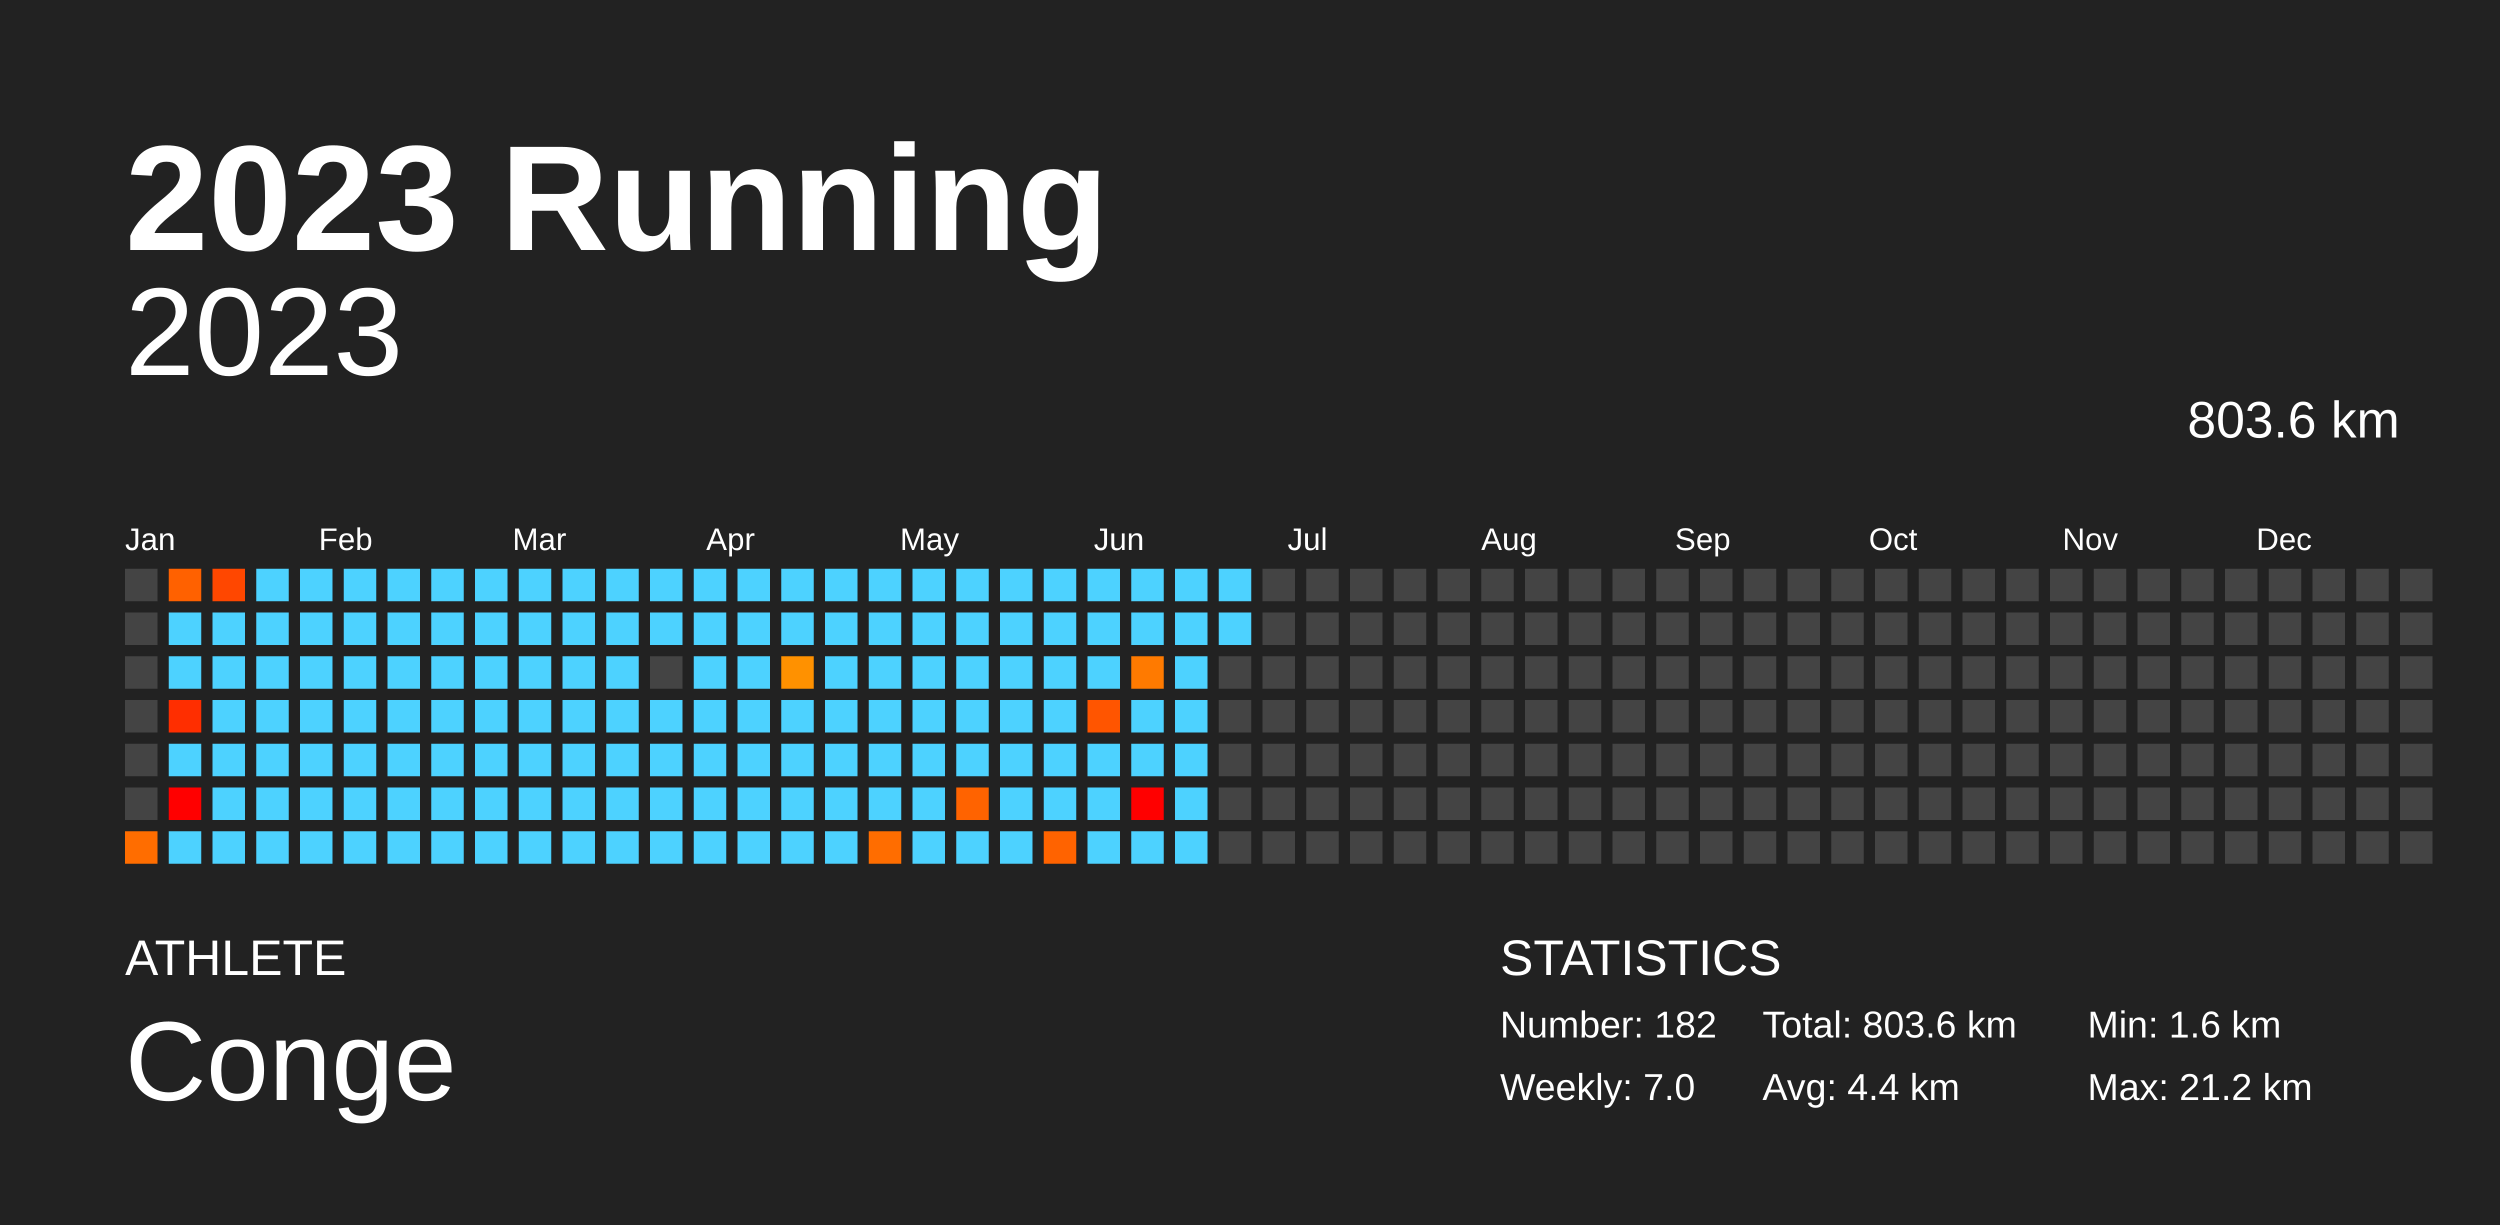
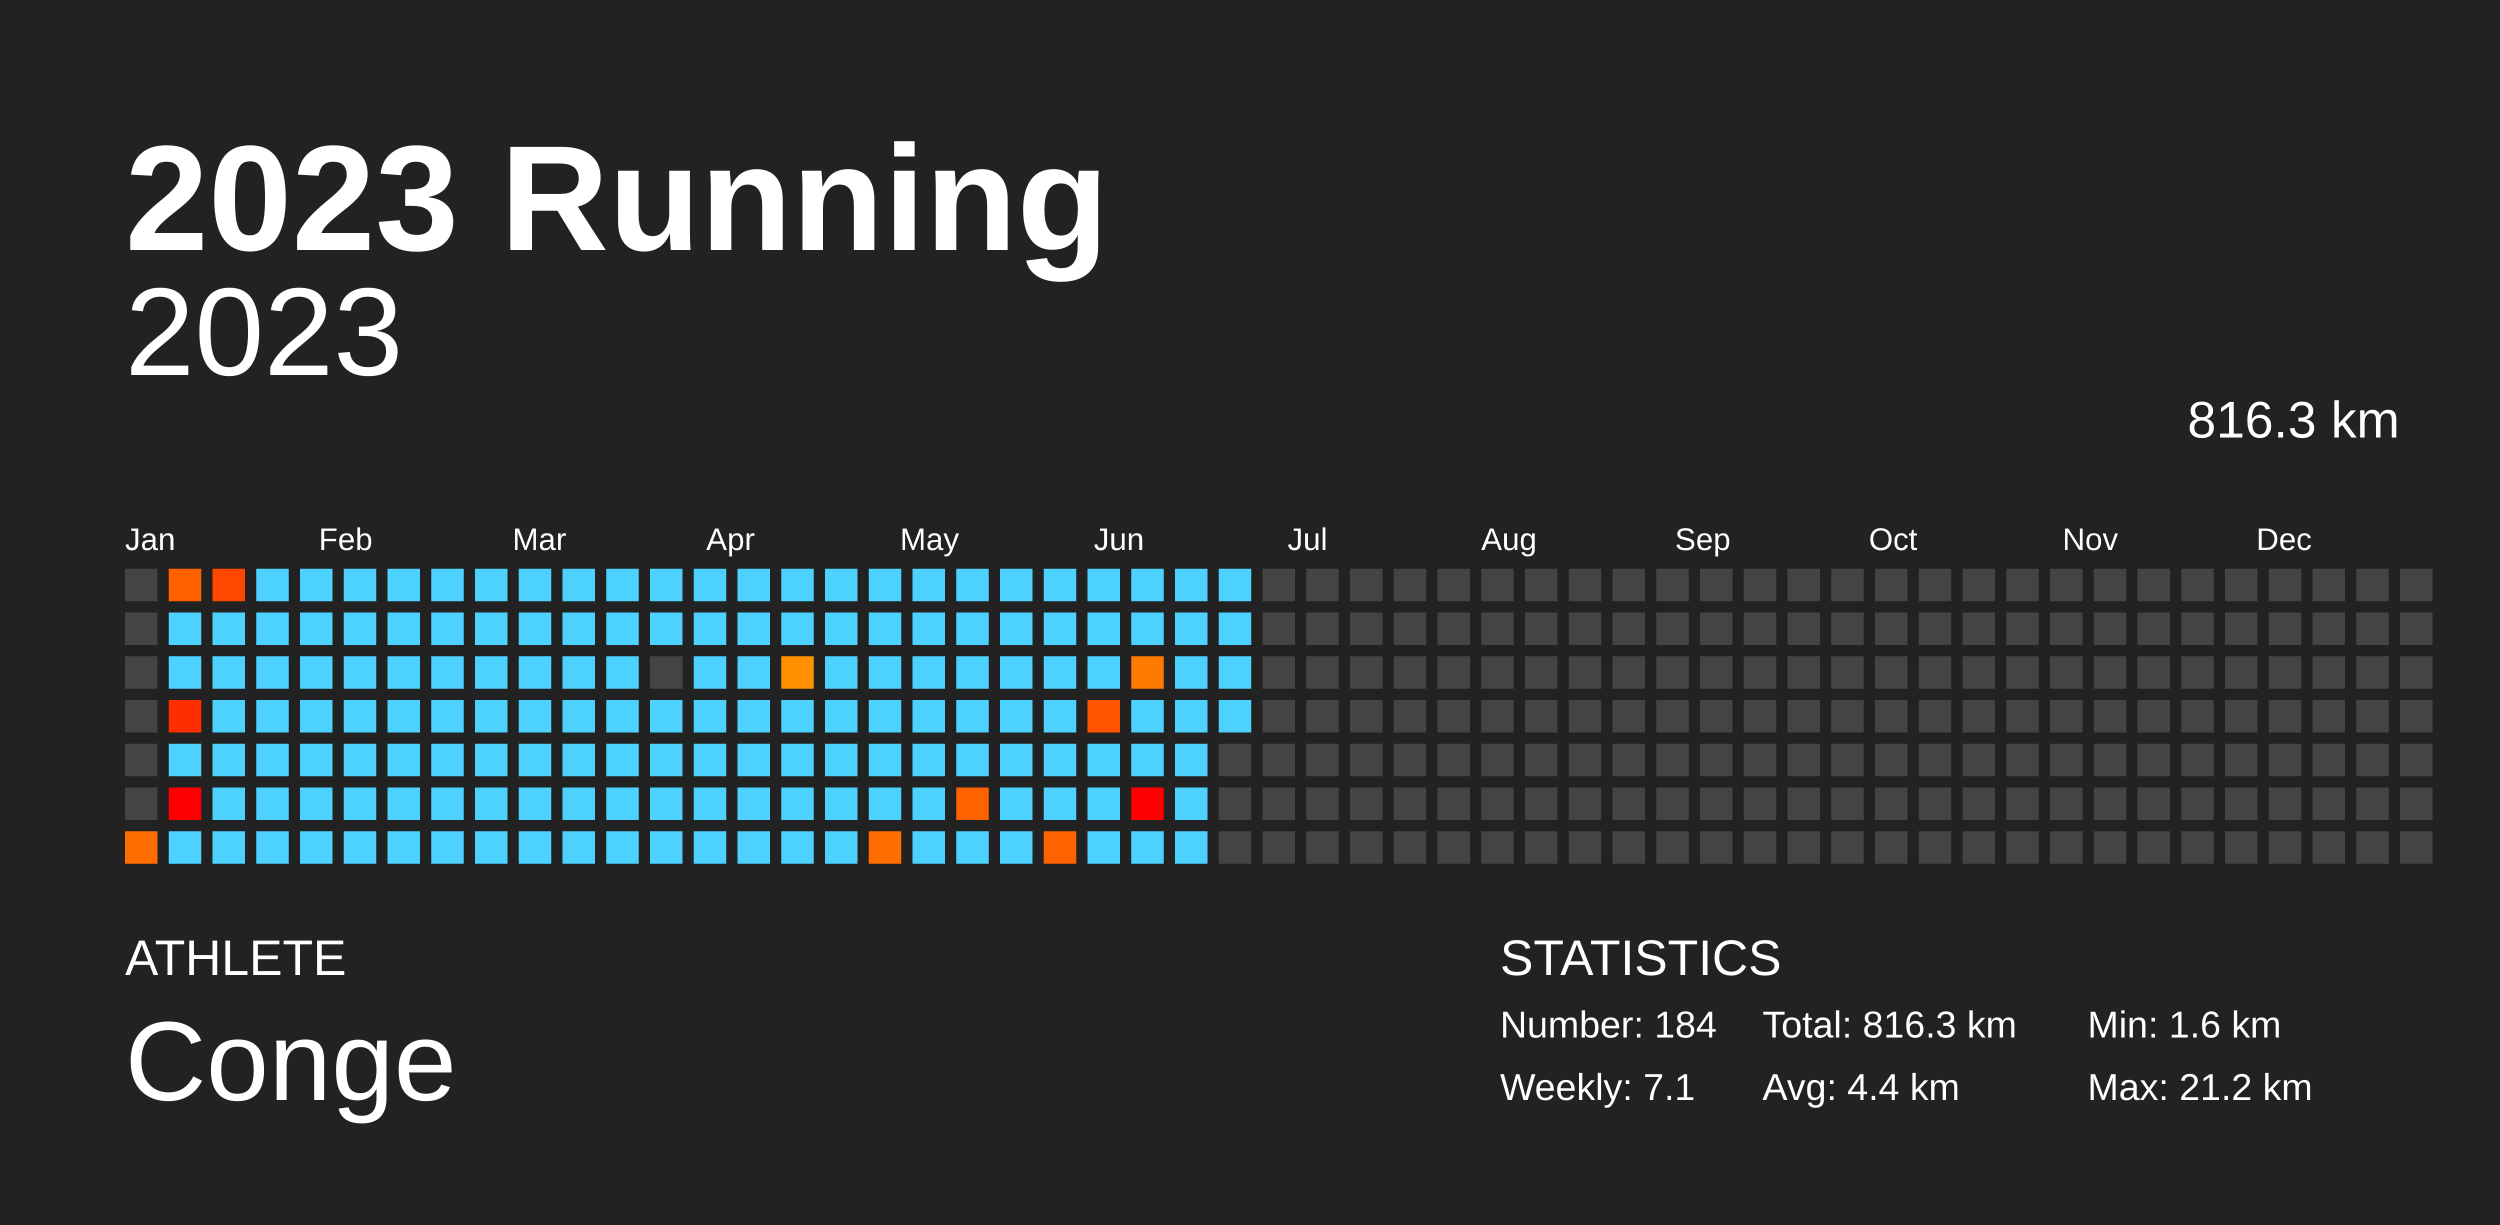
<svg xmlns="http://www.w3.org/2000/svg" baseProfile="full" height="98mm" version="1.1" viewBox="0,0,200,98" width="200mm">
  <defs />
  <rect fill="#222222" height="98" width="200" x="0" y="0" />
  <text fill="#FFFFFF" style="font-size:12px; font-family:Arial; font-weight:bold;" x="10" y="20">2023 Running</text>
  <text fill="#FFFFFF" style="font-size:4px; font-family:Arial" x="10" y="78">ATHLETE</text>
  <text fill="#FFFFFF" style="font-size:9px; font-family:Arial" x="10" y="88">Conge</text>
  <text fill="#FFFFFF" style="font-size:4px; font-family:Arial" x="120" y="78">STATISTICS</text>
-   <text fill="#FFFFFF" style="font-size:3px; font-family:Arial" x="120" y="83">Number: 182</text>
-   <text fill="#FFFFFF" style="font-size:3px; font-family:Arial" x="120" y="88">Weekly: 7.0</text>
-   <text fill="#FFFFFF" style="font-size:3px; font-family:Arial" x="141" y="83">Total: 803.6 km</text>
+   <text fill="#FFFFFF" style="font-size:3px; font-family:Arial" x="120" y="83">Number: 184</text>
+   <text fill="#FFFFFF" style="font-size:3px; font-family:Arial" x="120" y="88">Weekly: 7.1</text>
+   <text fill="#FFFFFF" style="font-size:3px; font-family:Arial" x="141" y="83">Total: 816.3 km</text>
  <text fill="#FFFFFF" style="font-size:3px; font-family:Arial" x="141" y="88">Avg: 4.4 km</text>
  <text fill="#FFFFFF" style="font-size:3px; font-family:Arial" x="167" y="83">Min: 1.6 km</text>
  <text fill="#FFFFFF" style="font-size:3px; font-family:Arial" x="167" y="88">Max: 21.2 km</text>
  <text alignment-baseline="hanging" fill="#FFFFFF" style="font-size:10.0px; font-family:Arial;" x="10" y="30">2023</text>
-   <text alignment-baseline="hanging" fill="#FFFFFF" style="font-size:4.125px; font-family:Arial;" x="175" y="35">803.6 km</text>
+   <text alignment-baseline="hanging" fill="#FFFFFF" style="font-size:4.125px; font-family:Arial;" x="175" y="35">816.3 km</text>
  <text fill="#FFFFFF" style="font-size:2.5px; font-family:Arial" x="10.0" y="44">Jan</text>
  <text fill="#FFFFFF" style="font-size:2.5px; font-family:Arial" x="25.5" y="44">Feb</text>
  <text fill="#FFFFFF" style="font-size:2.5px; font-family:Arial" x="41.0" y="44">Mar</text>
  <text fill="#FFFFFF" style="font-size:2.5px; font-family:Arial" x="56.5" y="44">Apr</text>
  <text fill="#FFFFFF" style="font-size:2.5px; font-family:Arial" x="72.0" y="44">May</text>
  <text fill="#FFFFFF" style="font-size:2.5px; font-family:Arial" x="87.5" y="44">Jun</text>
  <text fill="#FFFFFF" style="font-size:2.5px; font-family:Arial" x="103.0" y="44">Jul</text>
  <text fill="#FFFFFF" style="font-size:2.5px; font-family:Arial" x="118.5" y="44">Aug</text>
  <text fill="#FFFFFF" style="font-size:2.5px; font-family:Arial" x="134.0" y="44">Sep</text>
  <text fill="#FFFFFF" style="font-size:2.5px; font-family:Arial" x="149.5" y="44">Oct</text>
  <text fill="#FFFFFF" style="font-size:2.5px; font-family:Arial" x="165.0" y="44">Nov</text>
  <text fill="#FFFFFF" style="font-size:2.5px; font-family:Arial" x="180.5" y="44">Dec</text>
  <rect fill="#444444" height="2.6" width="2.6" x="10.0" y="45.5" />
  <rect fill="#444444" height="2.6" width="2.6" x="10.0" y="49.0" />
  <rect fill="#444444" height="2.6" width="2.6" x="10.0" y="52.5" />
  <rect fill="#444444" height="2.6" width="2.6" x="10.0" y="56.0" />
  <rect fill="#444444" height="2.6" width="2.6" x="10.0" y="59.5" />
  <rect fill="#444444" height="2.6" width="2.6" x="10.0" y="63.0" />
  <rect fill="#ff6d00" height="2.6" width="2.6" x="10.0" y="66.5" />
  <rect fill="#ff6100" height="2.6" width="2.6" x="13.5" y="45.5" />
  <rect fill="#4dd2ff" height="2.6" width="2.6" x="13.5" y="49.0" />
  <rect fill="#4dd2ff" height="2.6" width="2.6" x="13.5" y="52.5" />
  <rect fill="#ff2e00" height="2.6" width="2.6" x="13.5" y="56.0" />
  <rect fill="#4dd2ff" height="2.6" width="2.6" x="13.5" y="59.5" />
  <rect fill="red" height="2.6" width="2.6" x="13.5" y="63.0" />
  <rect fill="#4dd2ff" height="2.6" width="2.6" x="13.5" y="66.5" />
  <rect fill="#ff4700" height="2.6" width="2.6" x="17.0" y="45.5" />
  <rect fill="#4dd2ff" height="2.6" width="2.6" x="17.0" y="49.0" />
  <rect fill="#4dd2ff" height="2.6" width="2.6" x="17.0" y="52.5" />
  <rect fill="#4dd2ff" height="2.6" width="2.6" x="17.0" y="56.0" />
  <rect fill="#4dd2ff" height="2.6" width="2.6" x="17.0" y="59.5" />
  <rect fill="#4dd2ff" height="2.6" width="2.6" x="17.0" y="63.0" />
  <rect fill="#4dd2ff" height="2.6" width="2.6" x="17.0" y="66.5" />
  <rect fill="#4dd2ff" height="2.6" width="2.6" x="20.5" y="45.5" />
  <rect fill="#4dd2ff" height="2.6" width="2.6" x="20.5" y="49.0" />
  <rect fill="#4dd2ff" height="2.6" width="2.6" x="20.5" y="52.5" />
  <rect fill="#4dd2ff" height="2.6" width="2.6" x="20.5" y="56.0" />
  <rect fill="#4dd2ff" height="2.6" width="2.6" x="20.5" y="59.5" />
  <rect fill="#4dd2ff" height="2.6" width="2.6" x="20.5" y="63.0" />
  <rect fill="#4dd2ff" height="2.6" width="2.6" x="20.5" y="66.5" />
  <rect fill="#4dd2ff" height="2.6" width="2.6" x="24.0" y="45.5" />
  <rect fill="#4dd2ff" height="2.6" width="2.6" x="24.0" y="49.0" />
  <rect fill="#4dd2ff" height="2.6" width="2.6" x="24.0" y="52.5" />
  <rect fill="#4dd2ff" height="2.6" width="2.6" x="24.0" y="56.0" />
  <rect fill="#4dd2ff" height="2.6" width="2.6" x="24.0" y="59.5" />
  <rect fill="#4dd2ff" height="2.6" width="2.6" x="24.0" y="63.0" />
  <rect fill="#4dd2ff" height="2.6" width="2.6" x="24.0" y="66.5" />
  <rect fill="#4dd2ff" height="2.6" width="2.6" x="27.5" y="45.5" />
  <rect fill="#4dd2ff" height="2.6" width="2.6" x="27.5" y="49.0" />
  <rect fill="#4dd2ff" height="2.6" width="2.6" x="27.5" y="52.5" />
  <rect fill="#4dd2ff" height="2.6" width="2.6" x="27.5" y="56.0" />
  <rect fill="#4dd2ff" height="2.6" width="2.6" x="27.5" y="59.5" />
  <rect fill="#4dd2ff" height="2.6" width="2.6" x="27.5" y="63.0" />
  <rect fill="#4dd2ff" height="2.6" width="2.6" x="27.5" y="66.5" />
  <rect fill="#4dd2ff" height="2.6" width="2.6" x="31.0" y="45.5" />
  <rect fill="#4dd2ff" height="2.6" width="2.6" x="31.0" y="49.0" />
  <rect fill="#4dd2ff" height="2.6" width="2.6" x="31.0" y="52.5" />
  <rect fill="#4dd2ff" height="2.6" width="2.6" x="31.0" y="56.0" />
  <rect fill="#4dd2ff" height="2.6" width="2.6" x="31.0" y="59.5" />
  <rect fill="#4dd2ff" height="2.6" width="2.6" x="31.0" y="63.0" />
  <rect fill="#4dd2ff" height="2.6" width="2.6" x="31.0" y="66.5" />
  <rect fill="#4dd2ff" height="2.6" width="2.6" x="34.5" y="45.5" />
  <rect fill="#4dd2ff" height="2.6" width="2.6" x="34.5" y="49.0" />
  <rect fill="#4dd2ff" height="2.6" width="2.6" x="34.5" y="52.5" />
  <rect fill="#4dd2ff" height="2.6" width="2.6" x="34.5" y="56.0" />
  <rect fill="#4dd2ff" height="2.6" width="2.6" x="34.5" y="59.5" />
  <rect fill="#4dd2ff" height="2.6" width="2.6" x="34.5" y="63.0" />
  <rect fill="#4dd2ff" height="2.6" width="2.6" x="34.5" y="66.5" />
  <rect fill="#4dd2ff" height="2.6" width="2.6" x="38.0" y="45.5" />
  <rect fill="#4dd2ff" height="2.6" width="2.6" x="38.0" y="49.0" />
  <rect fill="#4dd2ff" height="2.6" width="2.6" x="38.0" y="52.5" />
  <rect fill="#4dd2ff" height="2.6" width="2.6" x="38.0" y="56.0" />
  <rect fill="#4dd2ff" height="2.6" width="2.6" x="38.0" y="59.5" />
  <rect fill="#4dd2ff" height="2.6" width="2.6" x="38.0" y="63.0" />
  <rect fill="#4dd2ff" height="2.6" width="2.6" x="38.0" y="66.5" />
  <rect fill="#4dd2ff" height="2.6" width="2.6" x="41.5" y="45.5" />
  <rect fill="#4dd2ff" height="2.6" width="2.6" x="41.5" y="49.0" />
  <rect fill="#4dd2ff" height="2.6" width="2.6" x="41.5" y="52.5" />
  <rect fill="#4dd2ff" height="2.6" width="2.6" x="41.5" y="56.0" />
  <rect fill="#4dd2ff" height="2.6" width="2.6" x="41.5" y="59.5" />
  <rect fill="#4dd2ff" height="2.6" width="2.6" x="41.5" y="63.0" />
  <rect fill="#4dd2ff" height="2.6" width="2.6" x="41.5" y="66.5" />
  <rect fill="#4dd2ff" height="2.6" width="2.6" x="45.0" y="45.5" />
  <rect fill="#4dd2ff" height="2.6" width="2.6" x="45.0" y="49.0" />
  <rect fill="#4dd2ff" height="2.6" width="2.6" x="45.0" y="52.5" />
  <rect fill="#4dd2ff" height="2.6" width="2.6" x="45.0" y="56.0" />
  <rect fill="#4dd2ff" height="2.6" width="2.6" x="45.0" y="59.5" />
  <rect fill="#4dd2ff" height="2.6" width="2.6" x="45.0" y="63.0" />
  <rect fill="#4dd2ff" height="2.6" width="2.6" x="45.0" y="66.5" />
  <rect fill="#4dd2ff" height="2.6" width="2.6" x="48.5" y="45.5" />
  <rect fill="#4dd2ff" height="2.6" width="2.6" x="48.5" y="49.0" />
  <rect fill="#4dd2ff" height="2.6" width="2.6" x="48.5" y="52.5" />
  <rect fill="#4dd2ff" height="2.6" width="2.6" x="48.5" y="56.0" />
  <rect fill="#4dd2ff" height="2.6" width="2.6" x="48.5" y="59.5" />
  <rect fill="#4dd2ff" height="2.6" width="2.6" x="48.5" y="63.0" />
  <rect fill="#4dd2ff" height="2.6" width="2.6" x="48.5" y="66.5" />
  <rect fill="#4dd2ff" height="2.6" width="2.6" x="52.0" y="45.5" />
  <rect fill="#4dd2ff" height="2.6" width="2.6" x="52.0" y="49.0" />
  <rect fill="#444444" height="2.6" width="2.6" x="52.0" y="52.5" />
  <rect fill="#4dd2ff" height="2.6" width="2.6" x="52.0" y="56.0" />
  <rect fill="#4dd2ff" height="2.6" width="2.6" x="52.0" y="59.5" />
  <rect fill="#4dd2ff" height="2.6" width="2.6" x="52.0" y="63.0" />
  <rect fill="#4dd2ff" height="2.6" width="2.6" x="52.0" y="66.5" />
  <rect fill="#4dd2ff" height="2.6" width="2.6" x="55.5" y="45.5" />
  <rect fill="#4dd2ff" height="2.6" width="2.6" x="55.5" y="49.0" />
  <rect fill="#4dd2ff" height="2.6" width="2.6" x="55.5" y="52.5" />
  <rect fill="#4dd2ff" height="2.6" width="2.6" x="55.5" y="56.0" />
  <rect fill="#4dd2ff" height="2.6" width="2.6" x="55.5" y="59.5" />
  <rect fill="#4dd2ff" height="2.6" width="2.6" x="55.5" y="63.0" />
  <rect fill="#4dd2ff" height="2.6" width="2.6" x="55.5" y="66.5" />
  <rect fill="#4dd2ff" height="2.6" width="2.6" x="59.0" y="45.5" />
  <rect fill="#4dd2ff" height="2.6" width="2.6" x="59.0" y="49.0" />
  <rect fill="#4dd2ff" height="2.6" width="2.6" x="59.0" y="52.5" />
  <rect fill="#4dd2ff" height="2.6" width="2.6" x="59.0" y="56.0" />
  <rect fill="#4dd2ff" height="2.6" width="2.6" x="59.0" y="59.5" />
  <rect fill="#4dd2ff" height="2.6" width="2.6" x="59.0" y="63.0" />
  <rect fill="#4dd2ff" height="2.6" width="2.6" x="59.0" y="66.5" />
  <rect fill="#4dd2ff" height="2.6" width="2.6" x="62.5" y="45.5" />
  <rect fill="#4dd2ff" height="2.6" width="2.6" x="62.5" y="49.0" />
  <rect fill="#ff9100" height="2.6" width="2.6" x="62.5" y="52.5" />
  <rect fill="#4dd2ff" height="2.6" width="2.6" x="62.5" y="56.0" />
  <rect fill="#4dd2ff" height="2.6" width="2.6" x="62.5" y="59.5" />
  <rect fill="#4dd2ff" height="2.6" width="2.6" x="62.5" y="63.0" />
  <rect fill="#4dd2ff" height="2.6" width="2.6" x="62.5" y="66.5" />
  <rect fill="#4dd2ff" height="2.6" width="2.6" x="66.0" y="45.5" />
  <rect fill="#4dd2ff" height="2.6" width="2.6" x="66.0" y="49.0" />
  <rect fill="#4dd2ff" height="2.6" width="2.6" x="66.0" y="52.5" />
  <rect fill="#4dd2ff" height="2.6" width="2.6" x="66.0" y="56.0" />
  <rect fill="#4dd2ff" height="2.6" width="2.6" x="66.0" y="59.5" />
  <rect fill="#4dd2ff" height="2.6" width="2.6" x="66.0" y="63.0" />
  <rect fill="#4dd2ff" height="2.6" width="2.6" x="66.0" y="66.5" />
  <rect fill="#4dd2ff" height="2.6" width="2.6" x="69.5" y="45.5" />
  <rect fill="#4dd2ff" height="2.6" width="2.6" x="69.5" y="49.0" />
  <rect fill="#4dd2ff" height="2.6" width="2.6" x="69.5" y="52.5" />
  <rect fill="#4dd2ff" height="2.6" width="2.6" x="69.5" y="56.0" />
  <rect fill="#4dd2ff" height="2.6" width="2.6" x="69.5" y="59.5" />
  <rect fill="#4dd2ff" height="2.6" width="2.6" x="69.5" y="63.0" />
  <rect fill="#ff6d00" height="2.6" width="2.6" x="69.5" y="66.5" />
  <rect fill="#4dd2ff" height="2.6" width="2.6" x="73.0" y="45.5" />
  <rect fill="#4dd2ff" height="2.6" width="2.6" x="73.0" y="49.0" />
  <rect fill="#4dd2ff" height="2.6" width="2.6" x="73.0" y="52.5" />
  <rect fill="#4dd2ff" height="2.6" width="2.6" x="73.0" y="56.0" />
  <rect fill="#4dd2ff" height="2.6" width="2.6" x="73.0" y="59.5" />
  <rect fill="#4dd2ff" height="2.6" width="2.6" x="73.0" y="63.0" />
  <rect fill="#4dd2ff" height="2.6" width="2.6" x="73.0" y="66.5" />
  <rect fill="#4dd2ff" height="2.6" width="2.6" x="76.5" y="45.5" />
  <rect fill="#4dd2ff" height="2.6" width="2.6" x="76.5" y="49.0" />
  <rect fill="#4dd2ff" height="2.6" width="2.6" x="76.5" y="52.5" />
  <rect fill="#4dd2ff" height="2.6" width="2.6" x="76.5" y="56.0" />
  <rect fill="#4dd2ff" height="2.6" width="2.6" x="76.5" y="59.5" />
  <rect fill="#ff6300" height="2.6" width="2.6" x="76.5" y="63.0" />
  <rect fill="#4dd2ff" height="2.6" width="2.6" x="76.5" y="66.5" />
  <rect fill="#4dd2ff" height="2.6" width="2.6" x="80.0" y="45.5" />
  <rect fill="#4dd2ff" height="2.6" width="2.6" x="80.0" y="49.0" />
  <rect fill="#4dd2ff" height="2.6" width="2.6" x="80.0" y="52.5" />
  <rect fill="#4dd2ff" height="2.6" width="2.6" x="80.0" y="56.0" />
  <rect fill="#4dd2ff" height="2.6" width="2.6" x="80.0" y="59.5" />
  <rect fill="#4dd2ff" height="2.6" width="2.6" x="80.0" y="63.0" />
  <rect fill="#4dd2ff" height="2.6" width="2.6" x="80.0" y="66.5" />
  <rect fill="#4dd2ff" height="2.6" width="2.6" x="83.5" y="45.5" />
  <rect fill="#4dd2ff" height="2.6" width="2.6" x="83.5" y="49.0" />
  <rect fill="#4dd2ff" height="2.6" width="2.6" x="83.5" y="52.5" />
  <rect fill="#4dd2ff" height="2.6" width="2.6" x="83.5" y="56.0" />
  <rect fill="#4dd2ff" height="2.6" width="2.6" x="83.5" y="59.5" />
  <rect fill="#4dd2ff" height="2.6" width="2.6" x="83.5" y="63.0" />
  <rect fill="#ff6300" height="2.6" width="2.6" x="83.5" y="66.5" />
  <rect fill="#4dd2ff" height="2.6" width="2.6" x="87.0" y="45.5" />
  <rect fill="#4dd2ff" height="2.6" width="2.6" x="87.0" y="49.0" />
  <rect fill="#4dd2ff" height="2.6" width="2.6" x="87.0" y="52.5" />
  <rect fill="#ff5500" height="2.6" width="2.6" x="87.0" y="56.0" />
  <rect fill="#4dd2ff" height="2.6" width="2.6" x="87.0" y="59.5" />
  <rect fill="#4dd2ff" height="2.6" width="2.6" x="87.0" y="63.0" />
  <rect fill="#4dd2ff" height="2.6" width="2.6" x="87.0" y="66.5" />
  <rect fill="#4dd2ff" height="2.6" width="2.6" x="90.5" y="45.5" />
  <rect fill="#4dd2ff" height="2.6" width="2.6" x="90.5" y="49.0" />
  <rect fill="#ff7a00" height="2.6" width="2.6" x="90.5" y="52.5" />
  <rect fill="#4dd2ff" height="2.6" width="2.6" x="90.5" y="56.0" />
  <rect fill="#4dd2ff" height="2.6" width="2.6" x="90.5" y="59.5" />
  <rect fill="red" height="2.6" width="2.6" x="90.5" y="63.0" />
  <rect fill="#4dd2ff" height="2.6" width="2.6" x="90.5" y="66.5" />
  <rect fill="#4dd2ff" height="2.6" width="2.6" x="94.0" y="45.5" />
  <rect fill="#4dd2ff" height="2.6" width="2.6" x="94.0" y="49.0" />
  <rect fill="#4dd2ff" height="2.6" width="2.6" x="94.0" y="52.5" />
  <rect fill="#4dd2ff" height="2.6" width="2.6" x="94.0" y="56.0" />
  <rect fill="#4dd2ff" height="2.6" width="2.6" x="94.0" y="59.5" />
  <rect fill="#4dd2ff" height="2.6" width="2.6" x="94.0" y="63.0" />
  <rect fill="#4dd2ff" height="2.6" width="2.6" x="94.0" y="66.5" />
  <rect fill="#4dd2ff" height="2.6" width="2.6" x="97.5" y="45.5" />
  <rect fill="#4dd2ff" height="2.6" width="2.6" x="97.5" y="49.0" />
-   <rect fill="#444444" height="2.6" width="2.6" x="97.5" y="52.5" />
-   <rect fill="#444444" height="2.6" width="2.6" x="97.5" y="56.0" />
+   <rect fill="#4dd2ff" height="2.6" width="2.6" x="97.5" y="52.5" />
+   <rect fill="#4dd2ff" height="2.6" width="2.6" x="97.5" y="56.0" />
  <rect fill="#444444" height="2.6" width="2.6" x="97.5" y="59.5" />
  <rect fill="#444444" height="2.6" width="2.6" x="97.5" y="63.0" />
  <rect fill="#444444" height="2.6" width="2.6" x="97.5" y="66.5" />
  <rect fill="#444444" height="2.6" width="2.6" x="101.0" y="45.5" />
  <rect fill="#444444" height="2.6" width="2.6" x="101.0" y="49.0" />
  <rect fill="#444444" height="2.6" width="2.6" x="101.0" y="52.5" />
  <rect fill="#444444" height="2.6" width="2.6" x="101.0" y="56.0" />
  <rect fill="#444444" height="2.6" width="2.6" x="101.0" y="59.5" />
  <rect fill="#444444" height="2.6" width="2.6" x="101.0" y="63.0" />
  <rect fill="#444444" height="2.6" width="2.6" x="101.0" y="66.5" />
  <rect fill="#444444" height="2.6" width="2.6" x="104.5" y="45.5" />
  <rect fill="#444444" height="2.6" width="2.6" x="104.5" y="49.0" />
  <rect fill="#444444" height="2.6" width="2.6" x="104.5" y="52.5" />
  <rect fill="#444444" height="2.6" width="2.6" x="104.5" y="56.0" />
  <rect fill="#444444" height="2.6" width="2.6" x="104.5" y="59.5" />
  <rect fill="#444444" height="2.6" width="2.6" x="104.5" y="63.0" />
  <rect fill="#444444" height="2.6" width="2.6" x="104.5" y="66.5" />
  <rect fill="#444444" height="2.6" width="2.6" x="108.0" y="45.5" />
  <rect fill="#444444" height="2.6" width="2.6" x="108.0" y="49.0" />
  <rect fill="#444444" height="2.6" width="2.6" x="108.0" y="52.5" />
  <rect fill="#444444" height="2.6" width="2.6" x="108.0" y="56.0" />
  <rect fill="#444444" height="2.6" width="2.6" x="108.0" y="59.5" />
  <rect fill="#444444" height="2.6" width="2.6" x="108.0" y="63.0" />
  <rect fill="#444444" height="2.6" width="2.6" x="108.0" y="66.5" />
  <rect fill="#444444" height="2.6" width="2.6" x="111.5" y="45.5" />
  <rect fill="#444444" height="2.6" width="2.6" x="111.5" y="49.0" />
  <rect fill="#444444" height="2.6" width="2.6" x="111.5" y="52.5" />
  <rect fill="#444444" height="2.6" width="2.6" x="111.5" y="56.0" />
  <rect fill="#444444" height="2.6" width="2.6" x="111.5" y="59.5" />
  <rect fill="#444444" height="2.6" width="2.6" x="111.5" y="63.0" />
  <rect fill="#444444" height="2.6" width="2.6" x="111.5" y="66.5" />
  <rect fill="#444444" height="2.6" width="2.6" x="115.0" y="45.5" />
  <rect fill="#444444" height="2.6" width="2.6" x="115.0" y="49.0" />
  <rect fill="#444444" height="2.6" width="2.6" x="115.0" y="52.5" />
  <rect fill="#444444" height="2.6" width="2.6" x="115.0" y="56.0" />
  <rect fill="#444444" height="2.6" width="2.6" x="115.0" y="59.5" />
  <rect fill="#444444" height="2.6" width="2.6" x="115.0" y="63.0" />
  <rect fill="#444444" height="2.6" width="2.6" x="115.0" y="66.5" />
  <rect fill="#444444" height="2.6" width="2.6" x="118.5" y="45.5" />
  <rect fill="#444444" height="2.6" width="2.6" x="118.5" y="49.0" />
  <rect fill="#444444" height="2.6" width="2.6" x="118.5" y="52.5" />
  <rect fill="#444444" height="2.6" width="2.6" x="118.5" y="56.0" />
  <rect fill="#444444" height="2.6" width="2.6" x="118.5" y="59.5" />
  <rect fill="#444444" height="2.6" width="2.6" x="118.5" y="63.0" />
  <rect fill="#444444" height="2.6" width="2.6" x="118.5" y="66.5" />
  <rect fill="#444444" height="2.6" width="2.6" x="122.0" y="45.5" />
  <rect fill="#444444" height="2.6" width="2.6" x="122.0" y="49.0" />
  <rect fill="#444444" height="2.6" width="2.6" x="122.0" y="52.5" />
  <rect fill="#444444" height="2.6" width="2.6" x="122.0" y="56.0" />
  <rect fill="#444444" height="2.6" width="2.6" x="122.0" y="59.5" />
  <rect fill="#444444" height="2.6" width="2.6" x="122.0" y="63.0" />
  <rect fill="#444444" height="2.6" width="2.6" x="122.0" y="66.5" />
  <rect fill="#444444" height="2.6" width="2.6" x="125.5" y="45.5" />
  <rect fill="#444444" height="2.6" width="2.6" x="125.5" y="49.0" />
  <rect fill="#444444" height="2.6" width="2.6" x="125.5" y="52.5" />
  <rect fill="#444444" height="2.6" width="2.6" x="125.5" y="56.0" />
  <rect fill="#444444" height="2.6" width="2.6" x="125.5" y="59.5" />
  <rect fill="#444444" height="2.6" width="2.6" x="125.5" y="63.0" />
  <rect fill="#444444" height="2.6" width="2.6" x="125.5" y="66.5" />
  <rect fill="#444444" height="2.6" width="2.6" x="129.0" y="45.5" />
  <rect fill="#444444" height="2.6" width="2.6" x="129.0" y="49.0" />
  <rect fill="#444444" height="2.6" width="2.6" x="129.0" y="52.5" />
  <rect fill="#444444" height="2.6" width="2.6" x="129.0" y="56.0" />
  <rect fill="#444444" height="2.6" width="2.6" x="129.0" y="59.5" />
  <rect fill="#444444" height="2.6" width="2.6" x="129.0" y="63.0" />
  <rect fill="#444444" height="2.6" width="2.6" x="129.0" y="66.5" />
  <rect fill="#444444" height="2.6" width="2.6" x="132.5" y="45.5" />
  <rect fill="#444444" height="2.6" width="2.6" x="132.5" y="49.0" />
  <rect fill="#444444" height="2.6" width="2.6" x="132.5" y="52.5" />
  <rect fill="#444444" height="2.6" width="2.6" x="132.5" y="56.0" />
  <rect fill="#444444" height="2.6" width="2.6" x="132.5" y="59.5" />
  <rect fill="#444444" height="2.6" width="2.6" x="132.5" y="63.0" />
  <rect fill="#444444" height="2.6" width="2.6" x="132.5" y="66.5" />
  <rect fill="#444444" height="2.6" width="2.6" x="136.0" y="45.5" />
  <rect fill="#444444" height="2.6" width="2.6" x="136.0" y="49.0" />
  <rect fill="#444444" height="2.6" width="2.6" x="136.0" y="52.5" />
  <rect fill="#444444" height="2.6" width="2.6" x="136.0" y="56.0" />
  <rect fill="#444444" height="2.6" width="2.6" x="136.0" y="59.5" />
  <rect fill="#444444" height="2.6" width="2.6" x="136.0" y="63.0" />
  <rect fill="#444444" height="2.6" width="2.6" x="136.0" y="66.5" />
  <rect fill="#444444" height="2.6" width="2.6" x="139.5" y="45.5" />
  <rect fill="#444444" height="2.6" width="2.6" x="139.5" y="49.0" />
  <rect fill="#444444" height="2.6" width="2.6" x="139.5" y="52.5" />
  <rect fill="#444444" height="2.6" width="2.6" x="139.5" y="56.0" />
  <rect fill="#444444" height="2.6" width="2.6" x="139.5" y="59.5" />
  <rect fill="#444444" height="2.6" width="2.6" x="139.5" y="63.0" />
  <rect fill="#444444" height="2.6" width="2.6" x="139.5" y="66.5" />
  <rect fill="#444444" height="2.6" width="2.6" x="143.0" y="45.5" />
  <rect fill="#444444" height="2.6" width="2.6" x="143.0" y="49.0" />
  <rect fill="#444444" height="2.6" width="2.6" x="143.0" y="52.5" />
  <rect fill="#444444" height="2.6" width="2.6" x="143.0" y="56.0" />
  <rect fill="#444444" height="2.6" width="2.6" x="143.0" y="59.5" />
  <rect fill="#444444" height="2.6" width="2.6" x="143.0" y="63.0" />
  <rect fill="#444444" height="2.6" width="2.6" x="143.0" y="66.5" />
  <rect fill="#444444" height="2.6" width="2.6" x="146.5" y="45.5" />
  <rect fill="#444444" height="2.6" width="2.6" x="146.5" y="49.0" />
  <rect fill="#444444" height="2.6" width="2.6" x="146.5" y="52.5" />
  <rect fill="#444444" height="2.6" width="2.6" x="146.5" y="56.0" />
  <rect fill="#444444" height="2.6" width="2.6" x="146.5" y="59.5" />
  <rect fill="#444444" height="2.6" width="2.6" x="146.5" y="63.0" />
  <rect fill="#444444" height="2.6" width="2.6" x="146.5" y="66.5" />
  <rect fill="#444444" height="2.6" width="2.6" x="150.0" y="45.5" />
  <rect fill="#444444" height="2.6" width="2.6" x="150.0" y="49.0" />
  <rect fill="#444444" height="2.6" width="2.6" x="150.0" y="52.5" />
  <rect fill="#444444" height="2.6" width="2.6" x="150.0" y="56.0" />
  <rect fill="#444444" height="2.6" width="2.6" x="150.0" y="59.5" />
  <rect fill="#444444" height="2.6" width="2.6" x="150.0" y="63.0" />
  <rect fill="#444444" height="2.6" width="2.6" x="150.0" y="66.5" />
  <rect fill="#444444" height="2.6" width="2.6" x="153.5" y="45.5" />
  <rect fill="#444444" height="2.6" width="2.6" x="153.5" y="49.0" />
  <rect fill="#444444" height="2.6" width="2.6" x="153.5" y="52.5" />
  <rect fill="#444444" height="2.6" width="2.6" x="153.5" y="56.0" />
  <rect fill="#444444" height="2.6" width="2.6" x="153.5" y="59.5" />
  <rect fill="#444444" height="2.6" width="2.6" x="153.5" y="63.0" />
  <rect fill="#444444" height="2.6" width="2.6" x="153.5" y="66.5" />
  <rect fill="#444444" height="2.6" width="2.6" x="157.0" y="45.5" />
  <rect fill="#444444" height="2.6" width="2.6" x="157.0" y="49.0" />
  <rect fill="#444444" height="2.6" width="2.6" x="157.0" y="52.5" />
  <rect fill="#444444" height="2.6" width="2.6" x="157.0" y="56.0" />
  <rect fill="#444444" height="2.6" width="2.6" x="157.0" y="59.5" />
  <rect fill="#444444" height="2.6" width="2.6" x="157.0" y="63.0" />
  <rect fill="#444444" height="2.6" width="2.6" x="157.0" y="66.5" />
  <rect fill="#444444" height="2.6" width="2.6" x="160.5" y="45.5" />
  <rect fill="#444444" height="2.6" width="2.6" x="160.5" y="49.0" />
  <rect fill="#444444" height="2.6" width="2.6" x="160.5" y="52.5" />
  <rect fill="#444444" height="2.6" width="2.6" x="160.5" y="56.0" />
  <rect fill="#444444" height="2.6" width="2.6" x="160.5" y="59.5" />
  <rect fill="#444444" height="2.6" width="2.6" x="160.5" y="63.0" />
  <rect fill="#444444" height="2.6" width="2.6" x="160.5" y="66.5" />
  <rect fill="#444444" height="2.6" width="2.6" x="164.0" y="45.5" />
  <rect fill="#444444" height="2.6" width="2.6" x="164.0" y="49.0" />
  <rect fill="#444444" height="2.6" width="2.6" x="164.0" y="52.5" />
  <rect fill="#444444" height="2.6" width="2.6" x="164.0" y="56.0" />
  <rect fill="#444444" height="2.6" width="2.6" x="164.0" y="59.5" />
  <rect fill="#444444" height="2.6" width="2.6" x="164.0" y="63.0" />
  <rect fill="#444444" height="2.6" width="2.6" x="164.0" y="66.5" />
  <rect fill="#444444" height="2.6" width="2.6" x="167.5" y="45.5" />
  <rect fill="#444444" height="2.6" width="2.6" x="167.5" y="49.0" />
  <rect fill="#444444" height="2.6" width="2.6" x="167.5" y="52.5" />
  <rect fill="#444444" height="2.6" width="2.6" x="167.5" y="56.0" />
  <rect fill="#444444" height="2.6" width="2.6" x="167.5" y="59.5" />
  <rect fill="#444444" height="2.6" width="2.6" x="167.5" y="63.0" />
  <rect fill="#444444" height="2.6" width="2.6" x="167.5" y="66.5" />
  <rect fill="#444444" height="2.6" width="2.6" x="171.0" y="45.5" />
  <rect fill="#444444" height="2.6" width="2.6" x="171.0" y="49.0" />
  <rect fill="#444444" height="2.6" width="2.6" x="171.0" y="52.5" />
  <rect fill="#444444" height="2.6" width="2.6" x="171.0" y="56.0" />
  <rect fill="#444444" height="2.6" width="2.6" x="171.0" y="59.5" />
  <rect fill="#444444" height="2.6" width="2.6" x="171.0" y="63.0" />
  <rect fill="#444444" height="2.6" width="2.6" x="171.0" y="66.5" />
  <rect fill="#444444" height="2.6" width="2.6" x="174.5" y="45.5" />
  <rect fill="#444444" height="2.6" width="2.6" x="174.5" y="49.0" />
  <rect fill="#444444" height="2.6" width="2.6" x="174.5" y="52.5" />
  <rect fill="#444444" height="2.6" width="2.6" x="174.5" y="56.0" />
  <rect fill="#444444" height="2.6" width="2.6" x="174.5" y="59.5" />
  <rect fill="#444444" height="2.6" width="2.6" x="174.5" y="63.0" />
  <rect fill="#444444" height="2.6" width="2.6" x="174.5" y="66.5" />
  <rect fill="#444444" height="2.6" width="2.6" x="178.0" y="45.5" />
  <rect fill="#444444" height="2.6" width="2.6" x="178.0" y="49.0" />
  <rect fill="#444444" height="2.6" width="2.6" x="178.0" y="52.5" />
  <rect fill="#444444" height="2.6" width="2.6" x="178.0" y="56.0" />
  <rect fill="#444444" height="2.6" width="2.6" x="178.0" y="59.5" />
  <rect fill="#444444" height="2.6" width="2.6" x="178.0" y="63.0" />
  <rect fill="#444444" height="2.6" width="2.6" x="178.0" y="66.5" />
  <rect fill="#444444" height="2.6" width="2.6" x="181.5" y="45.5" />
  <rect fill="#444444" height="2.6" width="2.6" x="181.5" y="49.0" />
  <rect fill="#444444" height="2.6" width="2.6" x="181.5" y="52.5" />
  <rect fill="#444444" height="2.6" width="2.6" x="181.5" y="56.0" />
  <rect fill="#444444" height="2.6" width="2.6" x="181.5" y="59.5" />
  <rect fill="#444444" height="2.6" width="2.6" x="181.5" y="63.0" />
  <rect fill="#444444" height="2.6" width="2.6" x="181.5" y="66.5" />
  <rect fill="#444444" height="2.6" width="2.6" x="185.0" y="45.5" />
  <rect fill="#444444" height="2.6" width="2.6" x="185.0" y="49.0" />
  <rect fill="#444444" height="2.6" width="2.6" x="185.0" y="52.5" />
  <rect fill="#444444" height="2.6" width="2.6" x="185.0" y="56.0" />
  <rect fill="#444444" height="2.6" width="2.6" x="185.0" y="59.5" />
  <rect fill="#444444" height="2.6" width="2.6" x="185.0" y="63.0" />
  <rect fill="#444444" height="2.6" width="2.6" x="185.0" y="66.5" />
  <rect fill="#444444" height="2.6" width="2.6" x="188.5" y="45.5" />
  <rect fill="#444444" height="2.6" width="2.6" x="188.5" y="49.0" />
  <rect fill="#444444" height="2.6" width="2.6" x="188.5" y="52.5" />
  <rect fill="#444444" height="2.6" width="2.6" x="188.5" y="56.0" />
  <rect fill="#444444" height="2.6" width="2.6" x="188.5" y="59.5" />
  <rect fill="#444444" height="2.6" width="2.6" x="188.5" y="63.0" />
  <rect fill="#444444" height="2.6" width="2.6" x="188.5" y="66.5" />
  <rect fill="#444444" height="2.6" width="2.6" x="192.0" y="45.5" />
  <rect fill="#444444" height="2.6" width="2.6" x="192.0" y="49.0" />
  <rect fill="#444444" height="2.6" width="2.6" x="192.0" y="52.5" />
  <rect fill="#444444" height="2.6" width="2.6" x="192.0" y="56.0" />
  <rect fill="#444444" height="2.6" width="2.6" x="192.0" y="59.5" />
  <rect fill="#444444" height="2.6" width="2.6" x="192.0" y="63.0" />
  <rect fill="#444444" height="2.6" width="2.6" x="192.0" y="66.5" />
</svg>
